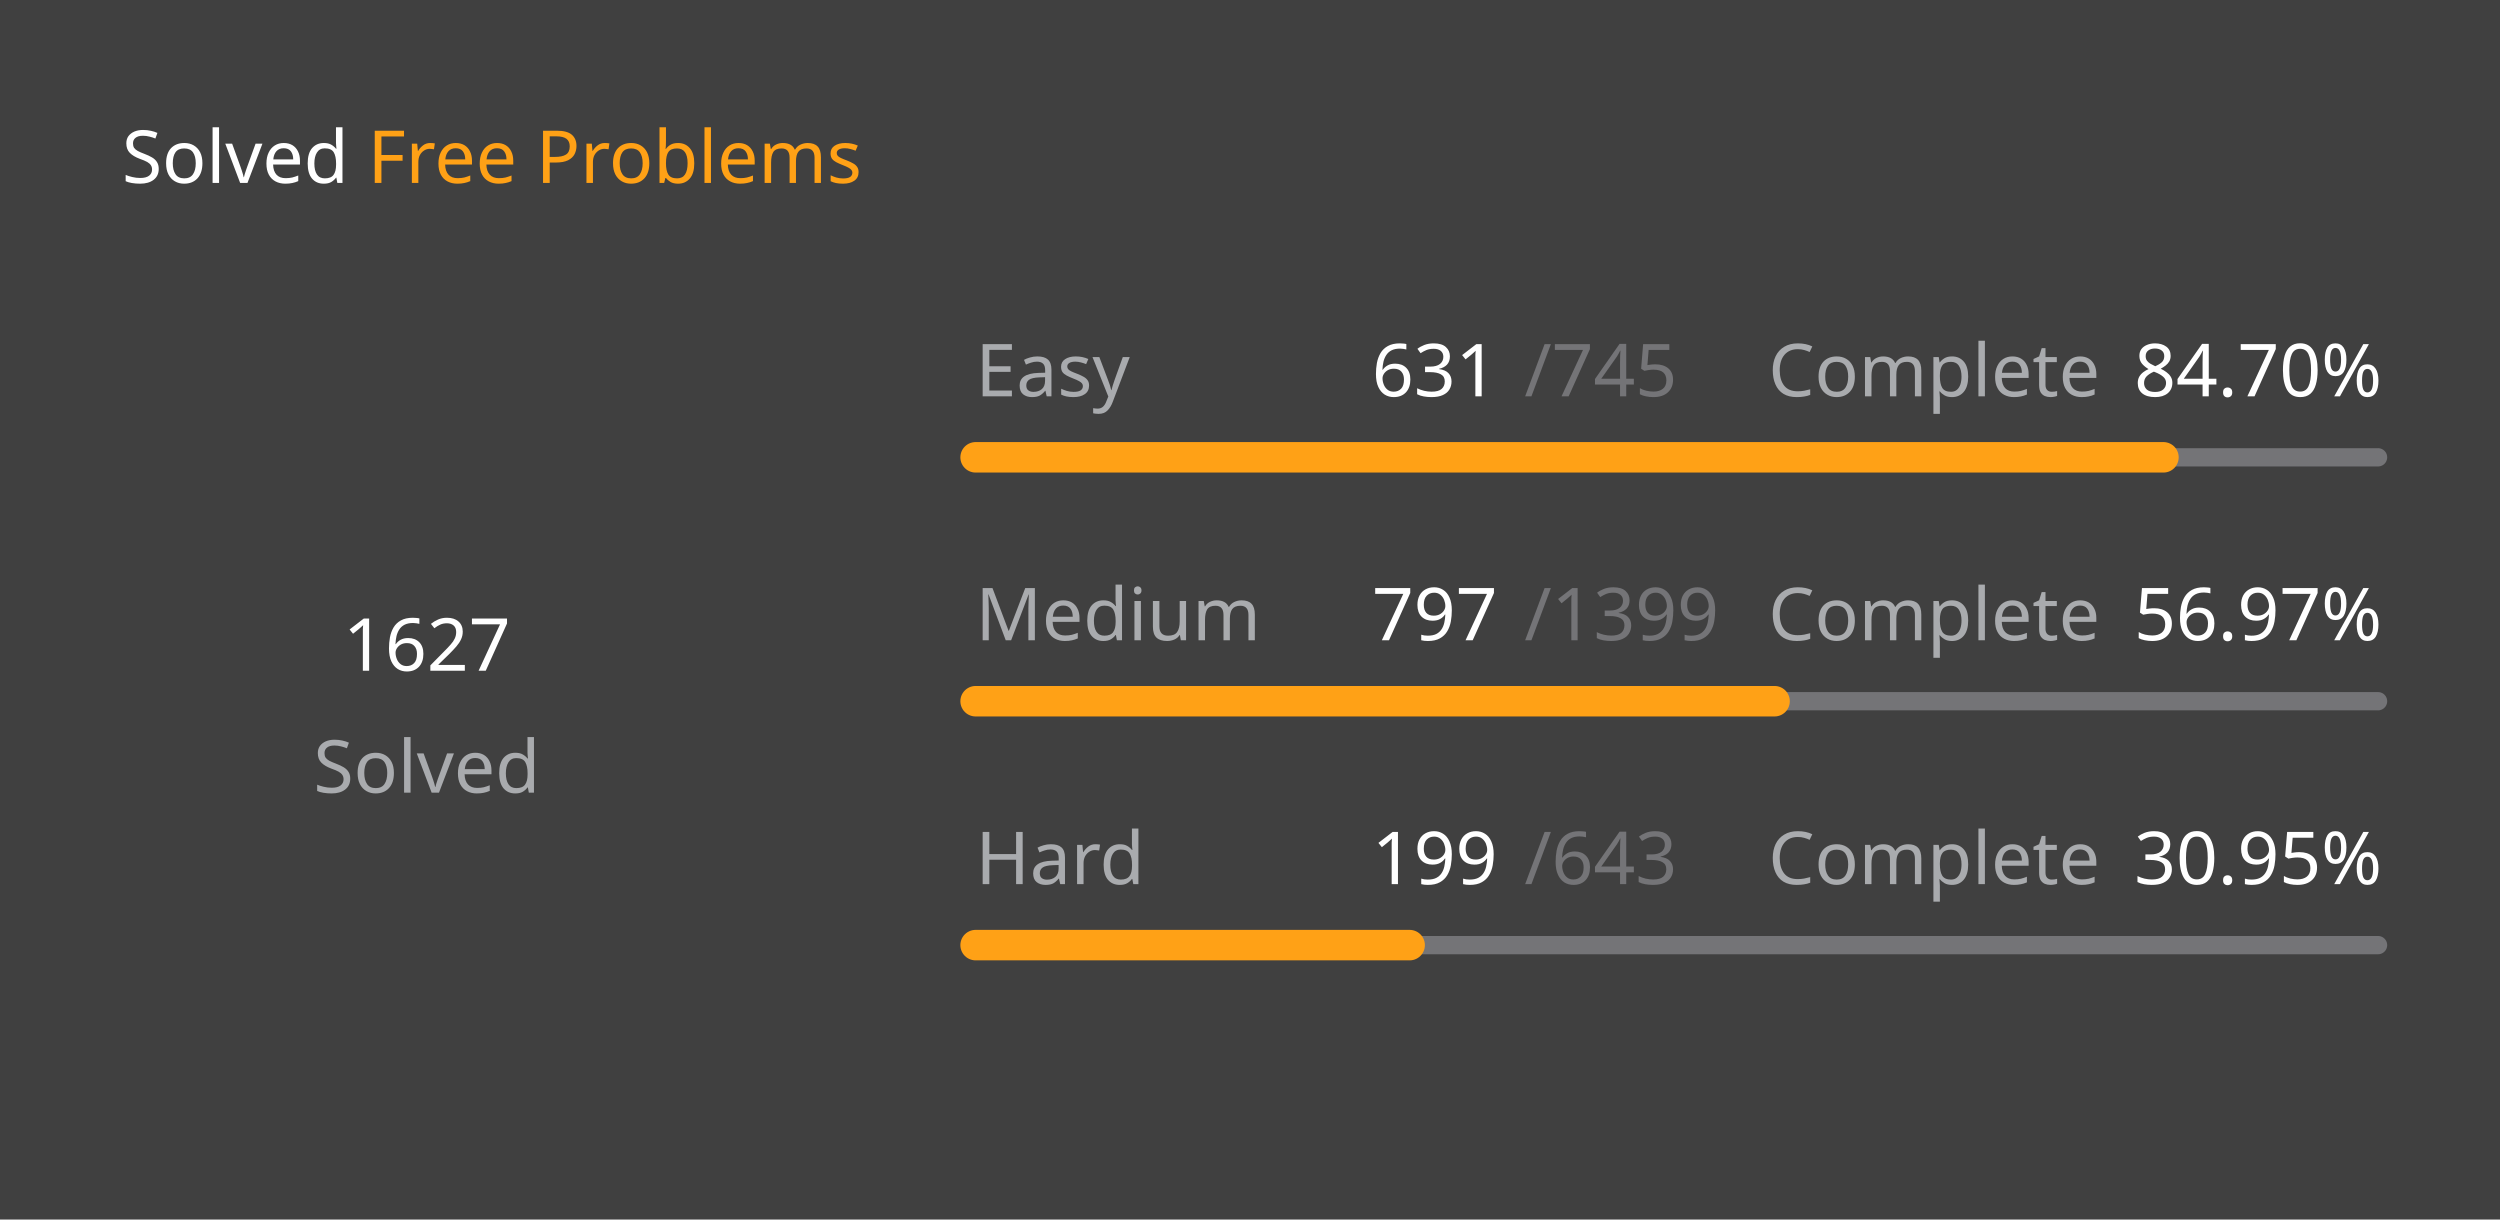
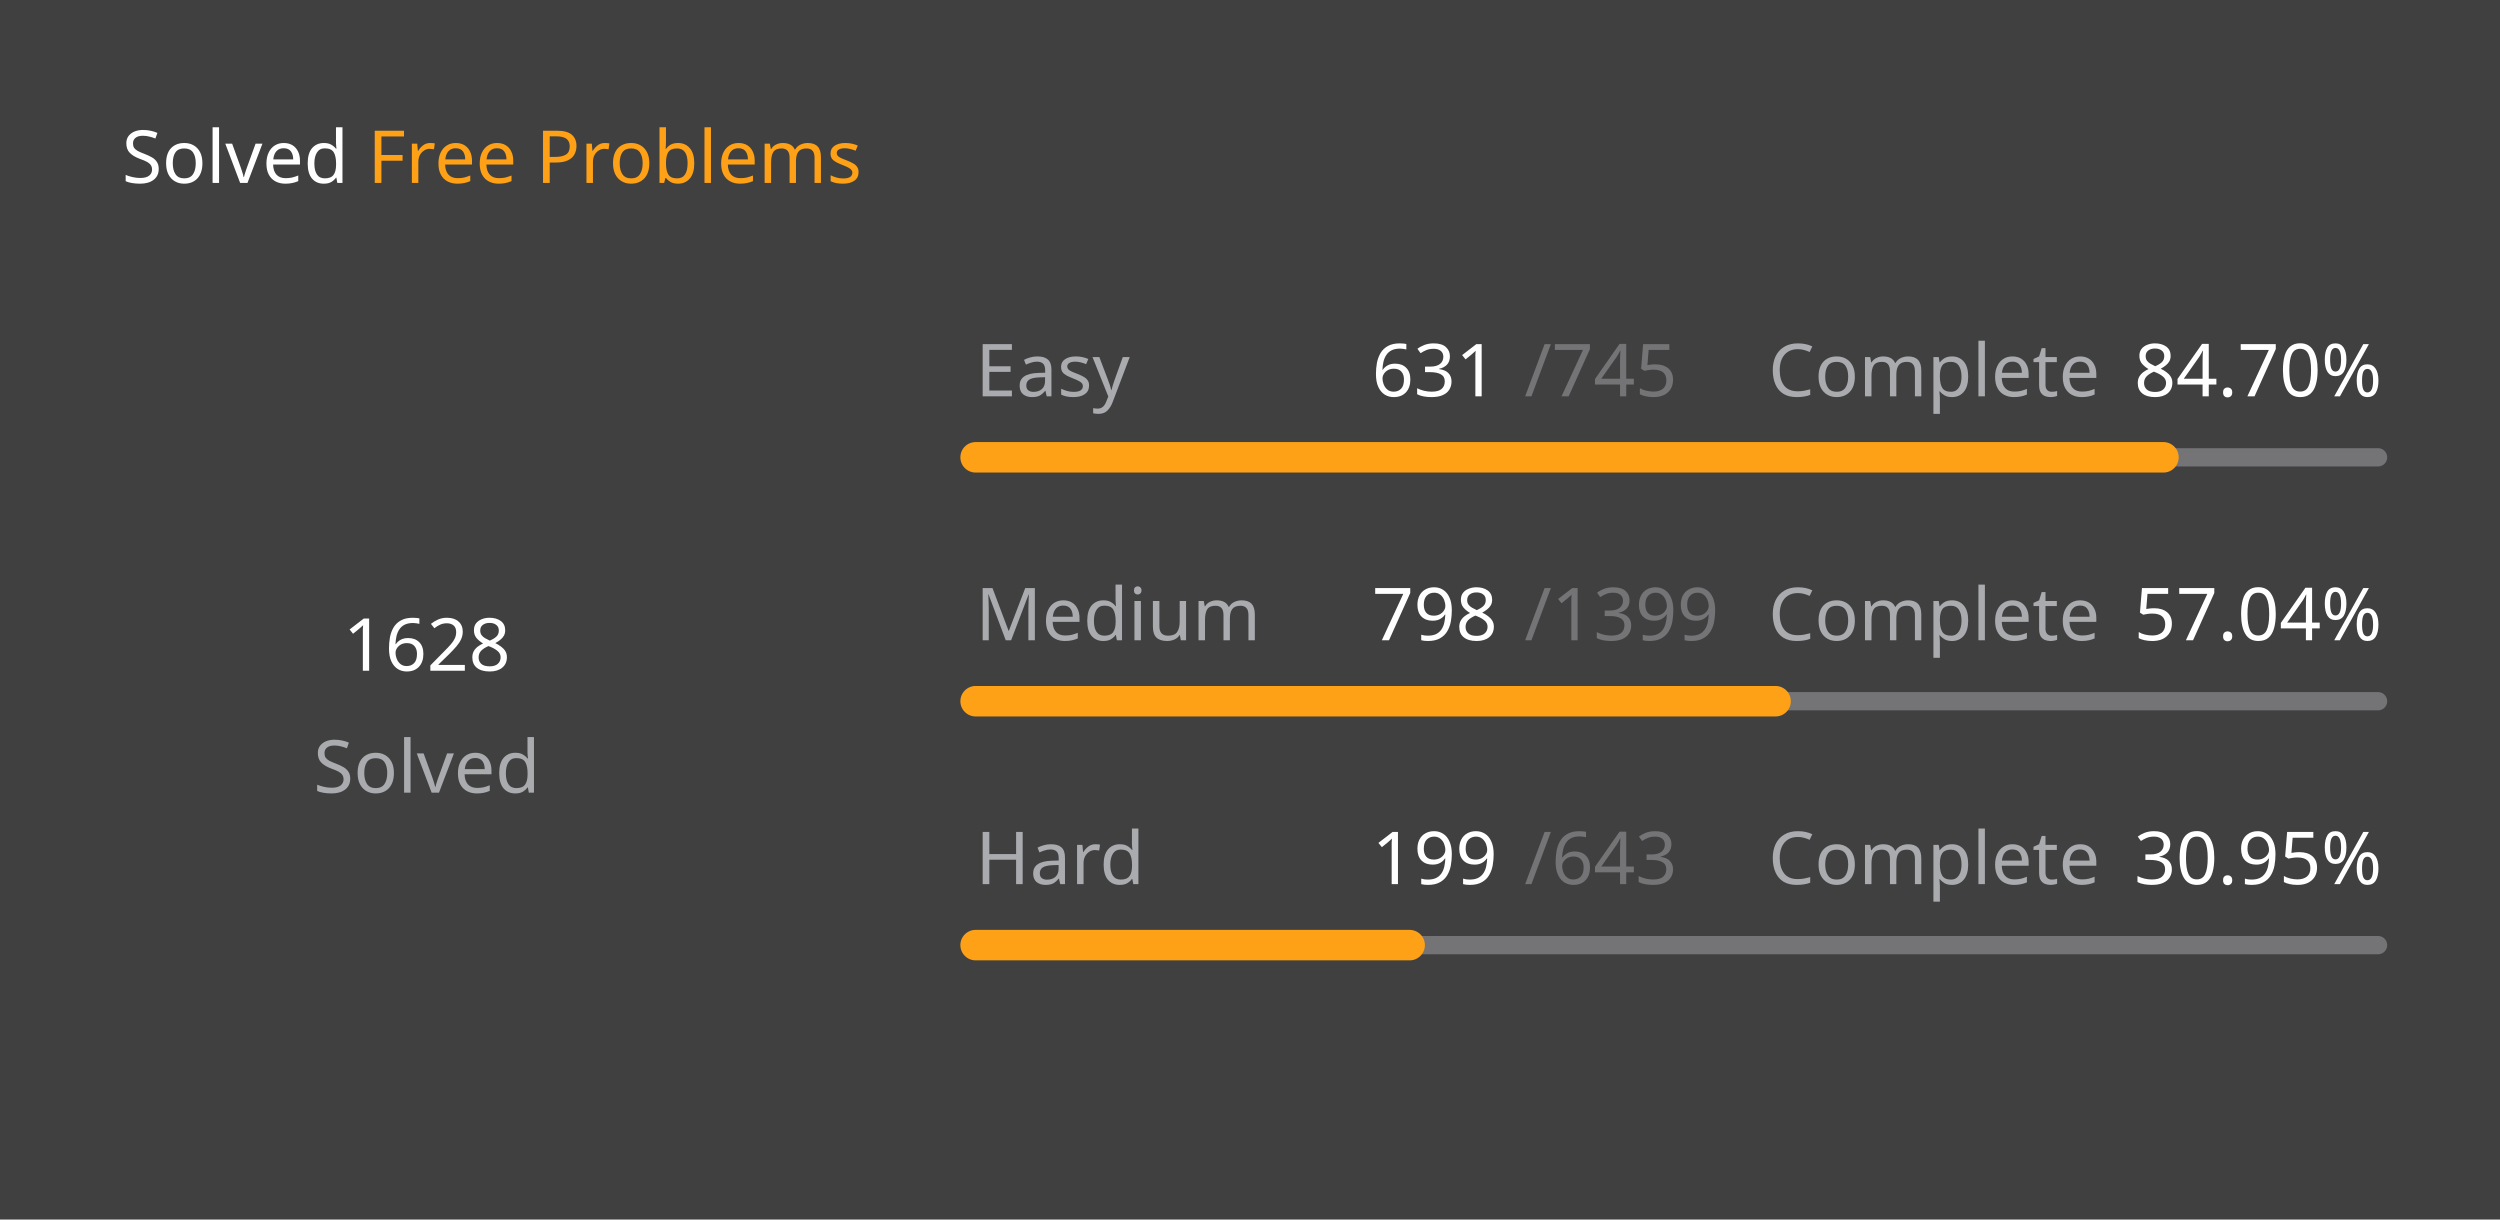
<svg xmlns="http://www.w3.org/2000/svg" version="1.1" height="200" width="410" viewBox="0 0 410 200">
  <style>*{font-family: "Segoe UI", Tahoma, Geneva, Verdana, sans-serif;}</style>
  <style>.title{font-weight: 500;font-size: 1rem;}</style>
  <style>.rotate-90{transform: rotate(-90deg);transform-origin: center;transform-box: fill-box;}</style>
  <style>.state{font-size: .75rem;}</style>
  <style>.light{color: #ffffff;fill: #ffffff;}</style>
  <style>.light-gray{color: #eff2f699;fill: #eff2f699;}</style>
  <style>.dark-gray{color: #ebebf54d;fill: #ebebf54d;}</style>
  <style>.gray{color: #747474;fill: #747474;}</style>
  <style>.orange{color: #ffa116;fill: #ffa116;}</style>
  <style>.background{color: #404040;fill: #404040;}</style>
  <rect fill="#404040" x="0" y="0" width="410" height="200" rx="0.5rem" />
  <g text-anchor="start" text-decoration="1" class="title">
    <text x="20" y="30">
      <tspan class="light">Solved</tspan>
      <tspan class="orange">Free Problems</tspan>
    </text>
  </g>
  <g class="rotate-90">
    <circle fill="none" cx="70" cy="110" r="46" stroke="#747474" stroke-width="3" stroke-linecap="round" />
-     <circle fill="none" cx="70" cy="110" r="46" stroke="#ffa116" stroke-width="5" stroke-linecap="round" stroke-dasharray="168.728 120.298" stroke-dashoffset="0" data-difficult="ALL" />
+     <circle fill="none" cx="70" cy="110" r="46" stroke="#ffa116" stroke-width="5" stroke-linecap="round" stroke-dasharray="168.832 120.194" stroke-dashoffset="0" data-difficult="ALL" />
  </g>
  <g class="state">
    <g text-anchor="middle">
-       <text x="70" y="110" class="light" font-size="1.2rem">1627</text>
+       <text x="70" y="110" class="light" font-size="1.2rem">1628</text>
      <text x="70" y="130" class="light-gray">Solved</text>
    </g>
    <g>
      <text x="160" y="65" class="light-gray">Easy</text>
      <text x="225" y="65" class="light">631</text>
      <text x="250" y="65" class="dark-gray">/745</text>
      <text x="290" y="65" class="light-gray">Complete</text>
      <text x="350" y="65" class="light">84.70%</text>
      <path d="M 160 75 L 390 75" stroke-linecap="round" stroke-linejoin="round" stroke="#ebebf54d" stroke-width="3" />
      <path d="M 160 75 L 354.805 75" stroke-linecap="round" stroke-linejoin="round" stroke="#ffa116" stroke-width="5" />
    </g>
    <g>
      <text x="160" y="105" class="light-gray">Medium</text>
-       <text x="225" y="105" class="light">797</text>
+       <text x="225" y="105" class="light">798</text>
      <text x="250" y="105" class="dark-gray">/1399</text>
      <text x="290" y="105" class="light-gray">Complete</text>
-       <text x="350" y="105" class="light">56.97%</text>
+       <text x="350" y="105" class="light">57.04%</text>
      <path d="M 160 115 L 390 115" stroke-linecap="round" stroke-linejoin="round" stroke="#ebebf54d" stroke-width="3" />
-       <path d="M 160 115 L 291.029 115" stroke-linecap="round" stroke-linejoin="round" stroke="#ffa116" stroke-width="5" />
+       <path d="M 160 115 L 291.194 115" stroke-linecap="round" stroke-linejoin="round" stroke="#ffa116" stroke-width="5" />
    </g>
    <g>
      <text x="160" y="145" class="light-gray">Hard</text>
      <text x="225" y="145" class="light">199</text>
      <text x="250" y="145" class="dark-gray">/643</text>
      <text x="290" y="145" class="light-gray">Complete</text>
      <text x="350" y="145" class="light">30.95%</text>
      <path d="M 160 155 L 390 155" stroke-linecap="round" stroke-linejoin="round" stroke="#ebebf54d" stroke-width="3" />
      <path d="M 160 155 L 231.182 155" stroke-linecap="round" stroke-linejoin="round" stroke="#ffa116" stroke-width="5" />
    </g>
  </g>
</svg>
